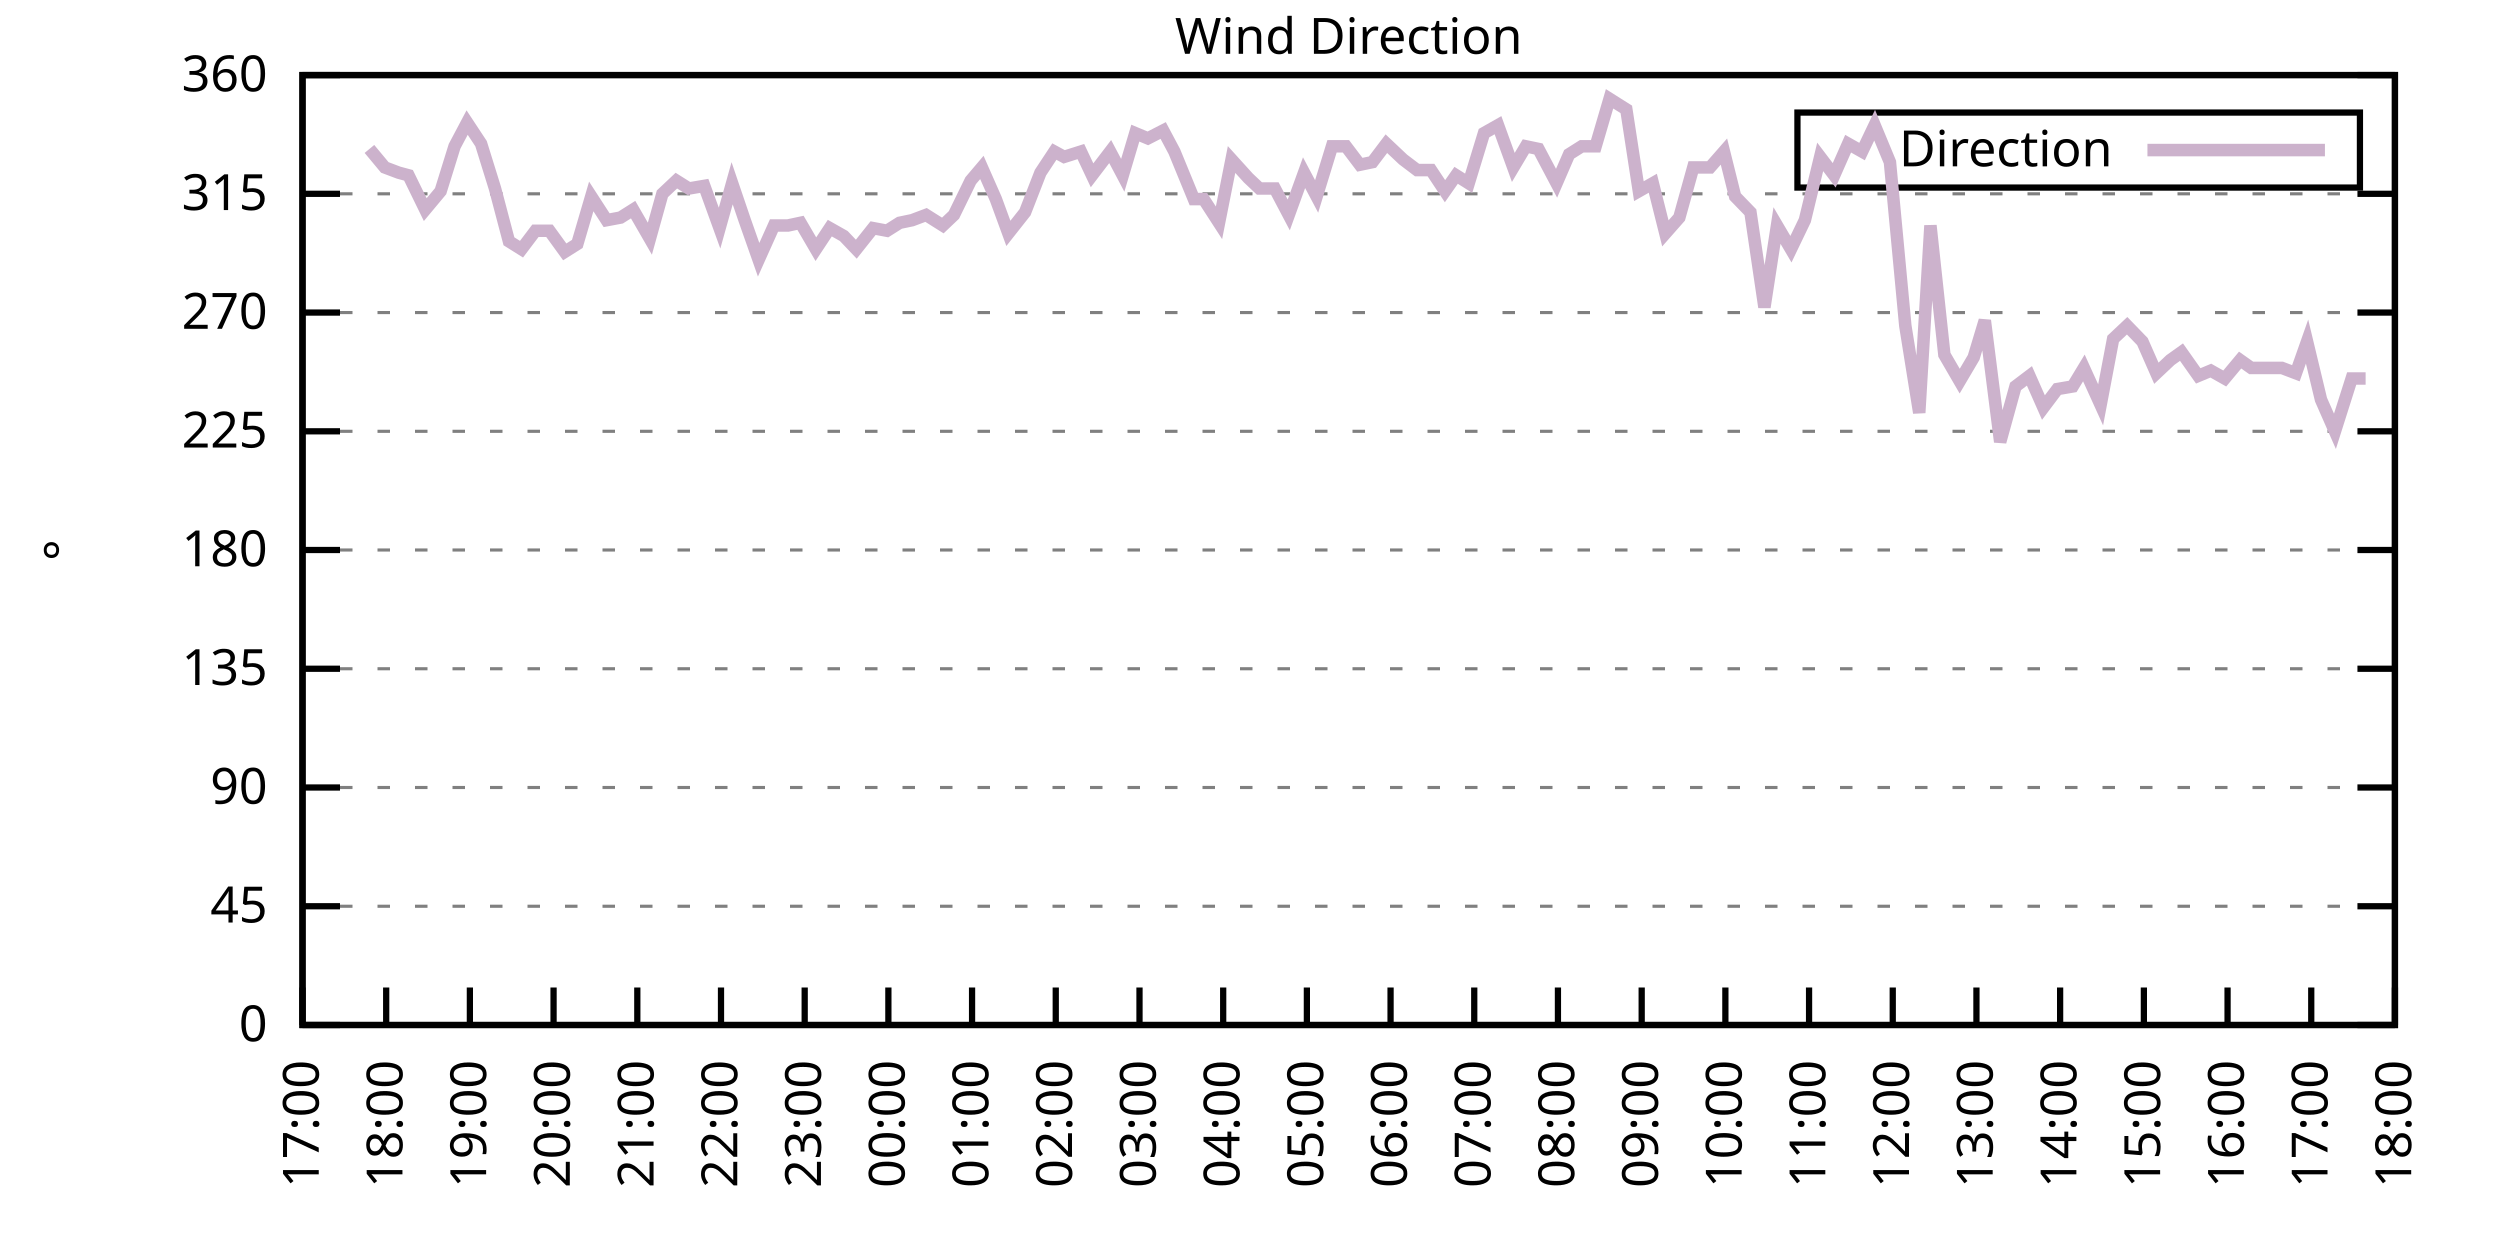
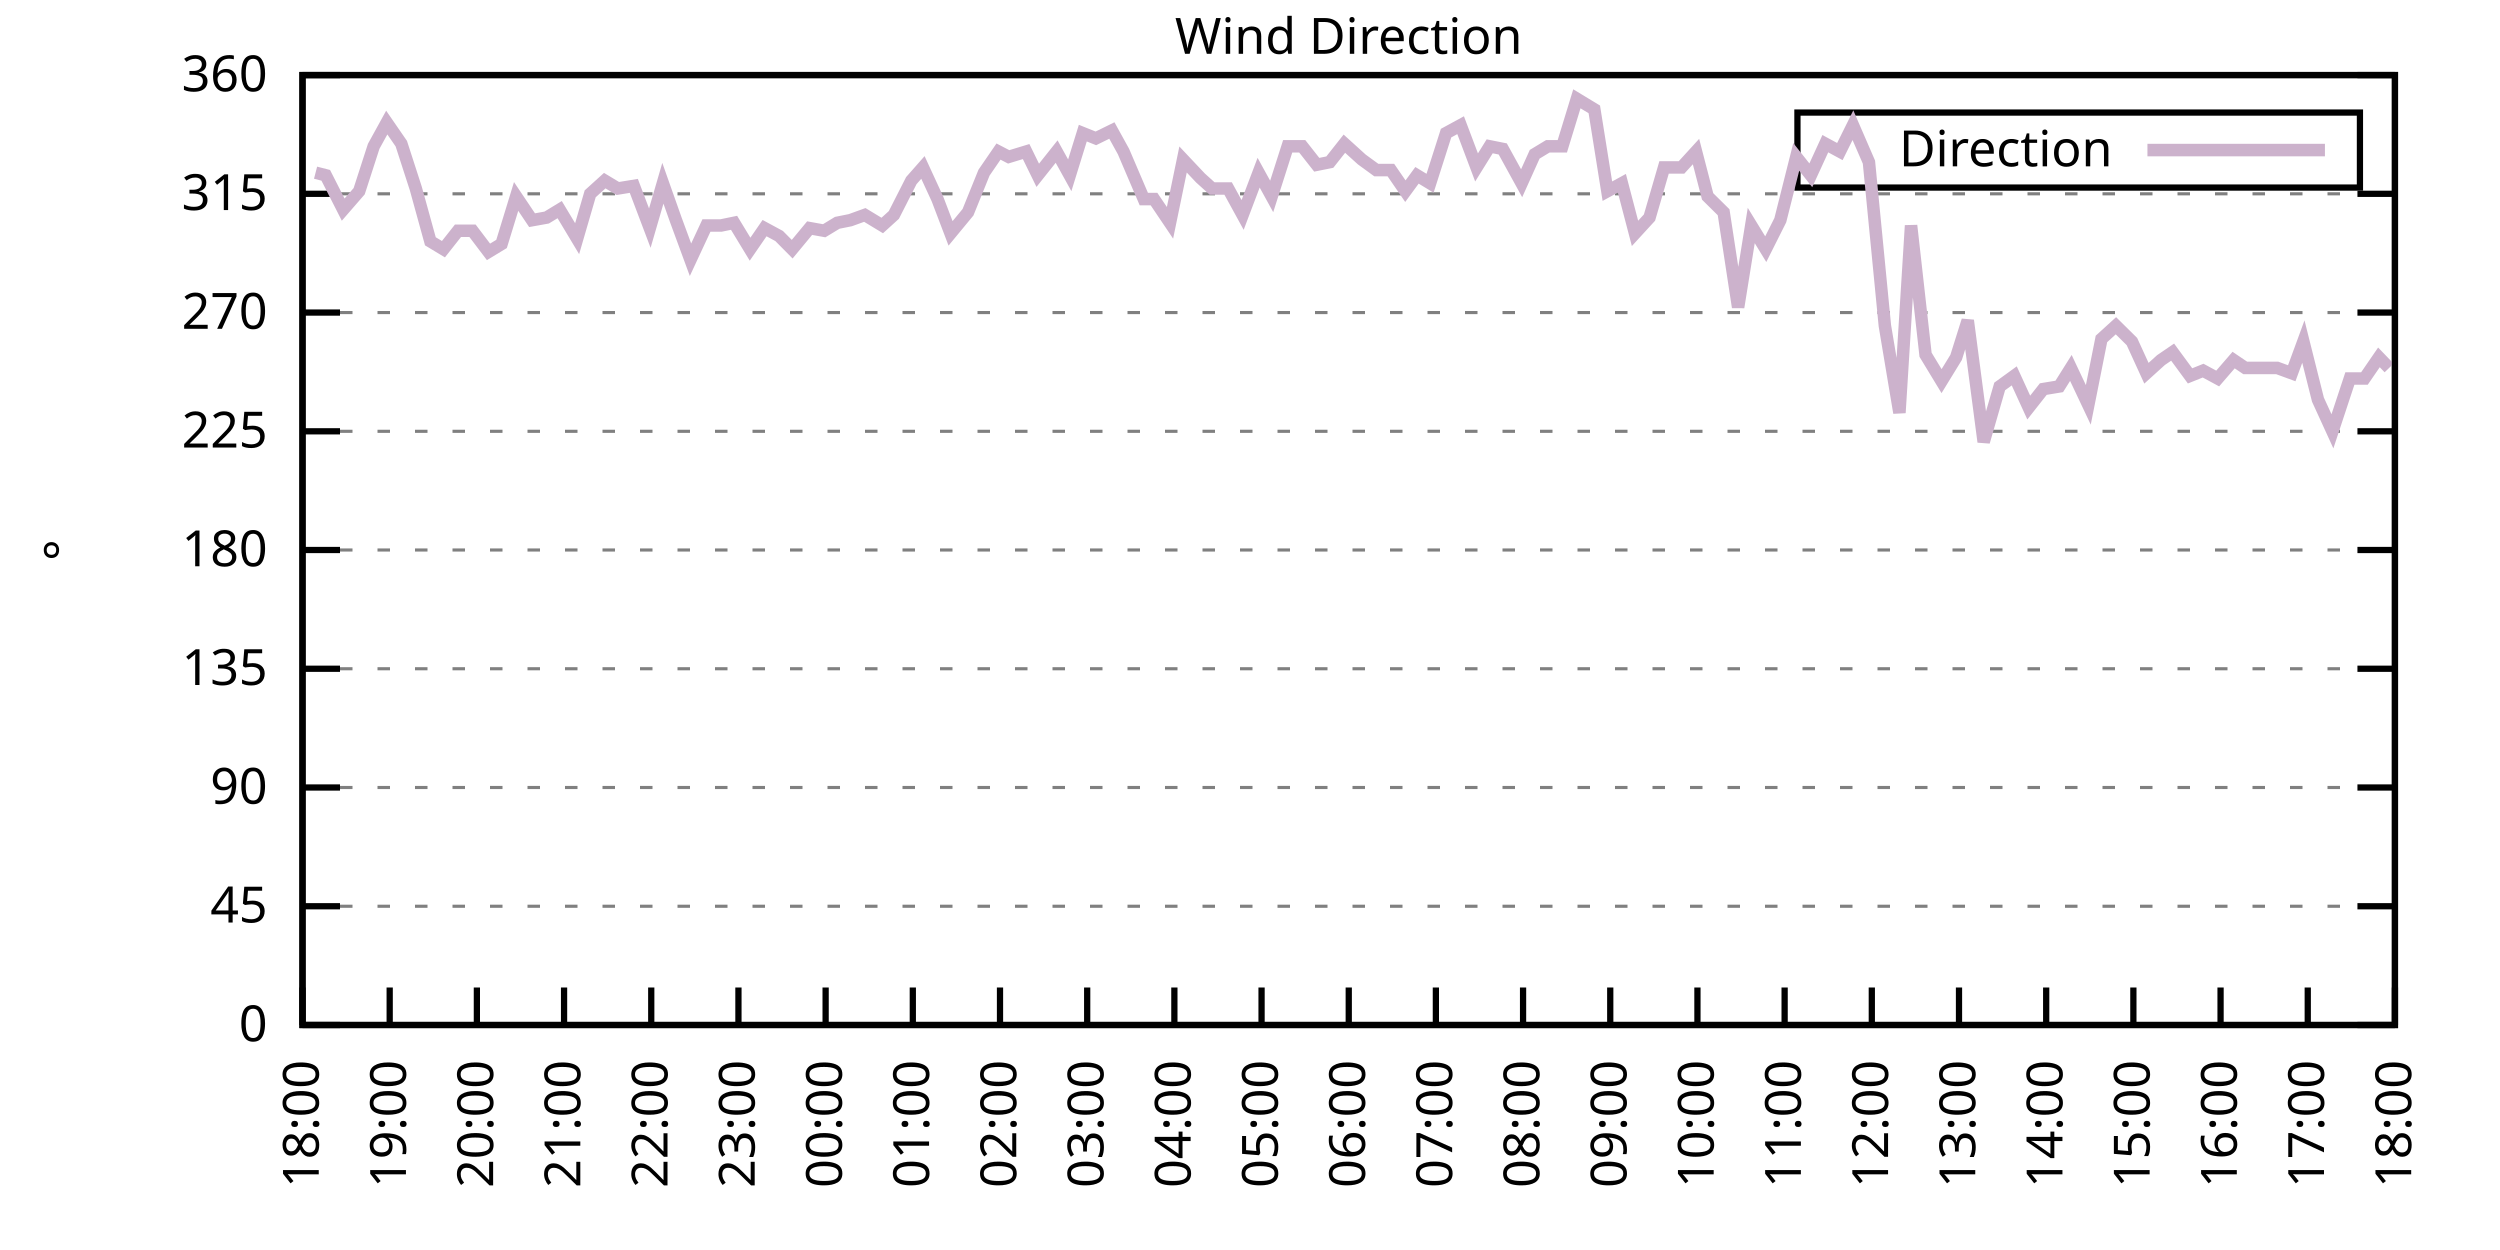
<svg xmlns="http://www.w3.org/2000/svg" xmlns:xlink="http://www.w3.org/1999/xlink" width="400" height="200" viewBox="0 0 400 200">
  <g id="gnuplot_canvas">
    <rect x="0" y="0" width="400" height="200" fill="none" />
    <defs>
      <circle id="gpDot" r="0.5" stroke-width="0.5" stroke="currentColor" />
      <path id="gpPt0" stroke-width="0.333" stroke="currentColor" d="M-1,0 h2 M0,-1 v2" />
      <path id="gpPt1" stroke-width="0.333" stroke="currentColor" d="M-1,-1 L1,1 M1,-1 L-1,1" />
      <path id="gpPt2" stroke-width="0.333" stroke="currentColor" d="M-1,0 L1,0 M0,-1 L0,1 M-1,-1 L1,1 M-1,1 L1,-1" />
      <rect id="gpPt3" stroke-width="0.333" stroke="currentColor" x="-1" y="-1" width="2" height="2" />
      <rect id="gpPt4" stroke-width="0.333" stroke="currentColor" fill="currentColor" x="-1" y="-1" width="2" height="2" />
      <circle id="gpPt5" stroke-width="0.333" stroke="currentColor" cx="0" cy="0" r="1" />
      <use xlink:href="#gpPt5" id="gpPt6" fill="currentColor" stroke="none" />
      <path id="gpPt7" stroke-width="0.333" stroke="currentColor" d="M0,-1.33 L-1.33,0.67 L1.33,0.67 z" />
      <use xlink:href="#gpPt7" id="gpPt8" fill="currentColor" stroke="none" />
      <use xlink:href="#gpPt7" id="gpPt9" stroke="currentColor" transform="rotate(180)" />
      <use xlink:href="#gpPt9" id="gpPt10" fill="currentColor" stroke="none" />
      <use xlink:href="#gpPt3" id="gpPt11" stroke="currentColor" transform="rotate(45)" />
      <use xlink:href="#gpPt11" id="gpPt12" fill="currentColor" stroke="none" />
      <path id="gpPt13" stroke-width="0.333" stroke="currentColor" d="M0,1.330 L1.265,0.411 L0.782,-1.067 L-0.782,-1.076 L-1.265,0.411 z" />
      <use xlink:href="#gpPt13" id="gpPt14" fill="currentColor" stroke="none" />
      <filter id="textbox" filterUnits="objectBoundingBox" x="0" y="0" height="1" width="1">
        <feFlood flood-color="white" flood-opacity="1" result="bgnd" />
        <feComposite in="SourceGraphic" in2="bgnd" operator="atop" />
      </filter>
      <filter id="greybox" filterUnits="objectBoundingBox" x="0" y="0" height="1" width="1">
        <feFlood flood-color="lightgrey" flood-opacity="1" result="grey" />
        <feComposite in="SourceGraphic" in2="grey" operator="atop" />
      </filter>
    </defs>
    <g fill="none" color="white" stroke="currentColor" stroke-width="1.00" stroke-linecap="butt" stroke-linejoin="miter">
</g>
    <g fill="none" color="black" stroke="currentColor" stroke-width="1.00" stroke-linecap="butt" stroke-linejoin="miter">
      <g stroke="none" shape-rendering="crispEdges">
        <polygon fill="rgb(255, 255, 255)" points="48.40,164.00 383.18,164.00 383.18,12.02 48.40,12.02 " />
      </g>
    </g>
    <g fill="none" color="black" stroke="currentColor" stroke-width="1.00" stroke-linecap="butt" stroke-linejoin="miter">
</g>
    <g fill="none" color="black" stroke="black" stroke-width="0.50" stroke-linecap="butt" stroke-linejoin="miter">
</g>
    <g fill="none" color="gray" stroke="currentColor" stroke-width="0.50" stroke-linecap="butt" stroke-linejoin="miter">
      <path stroke="gray" stroke-dasharray="2,4" class="gridline" d="M48.40,164.00 L383.19,164.00  " />
    </g>
    <g fill="none" color="gray" stroke="gray" stroke-width="1.00" stroke-linecap="butt" stroke-linejoin="miter">
</g>
    <g fill="none" color="black" stroke="currentColor" stroke-width="1.00" stroke-linecap="butt" stroke-linejoin="miter">
      <path stroke="black" d="M48.40,164.00 L54.40,164.00 M383.19,164.00 L377.19,164.00  " />
      <g transform="translate(42.80,166.60)" stroke="none" fill="black" font-family="Sans" font-size="8.00" text-anchor="end">
        <text>
          <tspan font-family="Sans"> 0</tspan>
        </text>
      </g>
    </g>
    <g fill="none" color="black" stroke="currentColor" stroke-width="1.00" stroke-linecap="butt" stroke-linejoin="miter">
</g>
    <g fill="none" color="black" stroke="black" stroke-width="0.50" stroke-linecap="butt" stroke-linejoin="miter">
</g>
    <g fill="none" color="gray" stroke="currentColor" stroke-width="0.50" stroke-linecap="butt" stroke-linejoin="miter">
      <path stroke="gray" stroke-dasharray="2,4" class="gridline" d="M48.40,145.00 L383.19,145.00  " />
    </g>
    <g fill="none" color="gray" stroke="gray" stroke-width="1.00" stroke-linecap="butt" stroke-linejoin="miter">
</g>
    <g fill="none" color="black" stroke="currentColor" stroke-width="1.00" stroke-linecap="butt" stroke-linejoin="miter">
      <path stroke="black" d="M48.40,145.00 L54.40,145.00 M383.19,145.00 L377.19,145.00  " />
      <g transform="translate(42.80,147.60)" stroke="none" fill="black" font-family="Sans" font-size="8.00" text-anchor="end">
        <text>
          <tspan font-family="Sans"> 45</tspan>
        </text>
      </g>
    </g>
    <g fill="none" color="black" stroke="currentColor" stroke-width="1.00" stroke-linecap="butt" stroke-linejoin="miter">
</g>
    <g fill="none" color="black" stroke="black" stroke-width="0.50" stroke-linecap="butt" stroke-linejoin="miter">
</g>
    <g fill="none" color="gray" stroke="currentColor" stroke-width="0.50" stroke-linecap="butt" stroke-linejoin="miter">
      <path stroke="gray" stroke-dasharray="2,4" class="gridline" d="M48.40,126.00 L383.19,126.00  " />
    </g>
    <g fill="none" color="gray" stroke="gray" stroke-width="1.00" stroke-linecap="butt" stroke-linejoin="miter">
</g>
    <g fill="none" color="black" stroke="currentColor" stroke-width="1.00" stroke-linecap="butt" stroke-linejoin="miter">
      <path stroke="black" d="M48.40,126.00 L54.40,126.00 M383.19,126.00 L377.19,126.00  " />
      <g transform="translate(42.80,128.60)" stroke="none" fill="black" font-family="Sans" font-size="8.00" text-anchor="end">
        <text>
          <tspan font-family="Sans"> 90</tspan>
        </text>
      </g>
    </g>
    <g fill="none" color="black" stroke="currentColor" stroke-width="1.00" stroke-linecap="butt" stroke-linejoin="miter">
</g>
    <g fill="none" color="black" stroke="black" stroke-width="0.50" stroke-linecap="butt" stroke-linejoin="miter">
</g>
    <g fill="none" color="gray" stroke="currentColor" stroke-width="0.50" stroke-linecap="butt" stroke-linejoin="miter">
      <path stroke="gray" stroke-dasharray="2,4" class="gridline" d="M48.40,107.00 L383.19,107.00  " />
    </g>
    <g fill="none" color="gray" stroke="gray" stroke-width="1.00" stroke-linecap="butt" stroke-linejoin="miter">
</g>
    <g fill="none" color="black" stroke="currentColor" stroke-width="1.00" stroke-linecap="butt" stroke-linejoin="miter">
      <path stroke="black" d="M48.40,107.00 L54.40,107.00 M383.19,107.00 L377.19,107.00  " />
      <g transform="translate(42.80,109.60)" stroke="none" fill="black" font-family="Sans" font-size="8.00" text-anchor="end">
        <text>
          <tspan font-family="Sans"> 135</tspan>
        </text>
      </g>
    </g>
    <g fill="none" color="black" stroke="currentColor" stroke-width="1.00" stroke-linecap="butt" stroke-linejoin="miter">
</g>
    <g fill="none" color="black" stroke="black" stroke-width="0.50" stroke-linecap="butt" stroke-linejoin="miter">
</g>
    <g fill="none" color="gray" stroke="currentColor" stroke-width="0.50" stroke-linecap="butt" stroke-linejoin="miter">
      <path stroke="gray" stroke-dasharray="2,4" class="gridline" d="M48.40,88.00 L383.19,88.00  " />
    </g>
    <g fill="none" color="gray" stroke="gray" stroke-width="1.00" stroke-linecap="butt" stroke-linejoin="miter">
</g>
    <g fill="none" color="black" stroke="currentColor" stroke-width="1.00" stroke-linecap="butt" stroke-linejoin="miter">
      <path stroke="black" d="M48.40,88.00 L54.40,88.00 M383.19,88.00 L377.19,88.00  " />
      <g transform="translate(42.80,90.60)" stroke="none" fill="black" font-family="Sans" font-size="8.00" text-anchor="end">
        <text>
          <tspan font-family="Sans"> 180</tspan>
        </text>
      </g>
    </g>
    <g fill="none" color="black" stroke="currentColor" stroke-width="1.00" stroke-linecap="butt" stroke-linejoin="miter">
</g>
    <g fill="none" color="black" stroke="black" stroke-width="0.50" stroke-linecap="butt" stroke-linejoin="miter">
</g>
    <g fill="none" color="gray" stroke="currentColor" stroke-width="0.50" stroke-linecap="butt" stroke-linejoin="miter">
      <path stroke="gray" stroke-dasharray="2,4" class="gridline" d="M48.40,69.01 L383.19,69.01  " />
    </g>
    <g fill="none" color="gray" stroke="gray" stroke-width="1.00" stroke-linecap="butt" stroke-linejoin="miter">
</g>
    <g fill="none" color="black" stroke="currentColor" stroke-width="1.00" stroke-linecap="butt" stroke-linejoin="miter">
      <path stroke="black" d="M48.40,69.01 L54.40,69.01 M383.19,69.01 L377.19,69.01  " />
      <g transform="translate(42.80,71.61)" stroke="none" fill="black" font-family="Sans" font-size="8.00" text-anchor="end">
        <text>
          <tspan font-family="Sans"> 225</tspan>
        </text>
      </g>
    </g>
    <g fill="none" color="black" stroke="currentColor" stroke-width="1.00" stroke-linecap="butt" stroke-linejoin="miter">
</g>
    <g fill="none" color="black" stroke="black" stroke-width="0.50" stroke-linecap="butt" stroke-linejoin="miter">
</g>
    <g fill="none" color="gray" stroke="currentColor" stroke-width="0.50" stroke-linecap="butt" stroke-linejoin="miter">
      <path stroke="gray" stroke-dasharray="2,4" class="gridline" d="M48.40,50.01 L383.19,50.01  " />
    </g>
    <g fill="none" color="gray" stroke="gray" stroke-width="1.00" stroke-linecap="butt" stroke-linejoin="miter">
</g>
    <g fill="none" color="black" stroke="currentColor" stroke-width="1.00" stroke-linecap="butt" stroke-linejoin="miter">
      <path stroke="black" d="M48.40,50.01 L54.40,50.01 M383.19,50.01 L377.19,50.01  " />
      <g transform="translate(42.80,52.61)" stroke="none" fill="black" font-family="Sans" font-size="8.00" text-anchor="end">
        <text>
          <tspan font-family="Sans"> 270</tspan>
        </text>
      </g>
    </g>
    <g fill="none" color="black" stroke="currentColor" stroke-width="1.00" stroke-linecap="butt" stroke-linejoin="miter">
</g>
    <g fill="none" color="black" stroke="black" stroke-width="0.50" stroke-linecap="butt" stroke-linejoin="miter">
</g>
    <g fill="none" color="gray" stroke="currentColor" stroke-width="0.50" stroke-linecap="butt" stroke-linejoin="miter">
      <path stroke="gray" stroke-dasharray="2,4" class="gridline" d="M48.40,31.01 L383.19,31.01  " />
    </g>
    <g fill="none" color="gray" stroke="gray" stroke-width="1.00" stroke-linecap="butt" stroke-linejoin="miter">
</g>
    <g fill="none" color="black" stroke="currentColor" stroke-width="1.00" stroke-linecap="butt" stroke-linejoin="miter">
      <path stroke="black" d="M48.40,31.01 L54.40,31.01 M383.19,31.01 L377.19,31.01  " />
      <g transform="translate(42.80,33.61)" stroke="none" fill="black" font-family="Sans" font-size="8.00" text-anchor="end">
        <text>
          <tspan font-family="Sans"> 315</tspan>
        </text>
      </g>
    </g>
    <g fill="none" color="black" stroke="currentColor" stroke-width="1.00" stroke-linecap="butt" stroke-linejoin="miter">
</g>
    <g fill="none" color="black" stroke="black" stroke-width="0.50" stroke-linecap="butt" stroke-linejoin="miter">
</g>
    <g fill="none" color="gray" stroke="currentColor" stroke-width="0.50" stroke-linecap="butt" stroke-linejoin="miter">
      <path stroke="gray" stroke-dasharray="2,4" class="gridline" d="M48.40,12.01 L383.19,12.01  " />
    </g>
    <g fill="none" color="gray" stroke="gray" stroke-width="1.00" stroke-linecap="butt" stroke-linejoin="miter">
</g>
    <g fill="none" color="black" stroke="currentColor" stroke-width="1.00" stroke-linecap="butt" stroke-linejoin="miter">
      <path stroke="black" d="M48.40,12.01 L54.40,12.01 M383.19,12.01 L377.19,12.01  " />
      <g transform="translate(42.80,14.61)" stroke="none" fill="black" font-family="Sans" font-size="8.00" text-anchor="end">
        <text>
          <tspan font-family="Sans"> 360</tspan>
        </text>
      </g>
    </g>
    <g fill="none" color="black" stroke="currentColor" stroke-width="1.00" stroke-linecap="butt" stroke-linejoin="miter">
      <path stroke="black" d="M48.40,164.00 L48.40,158.00  " />
      <g transform="translate(51.00,169.60) rotate(270.00)" stroke="none" fill="black" font-family="Sans" font-size="8.00" text-anchor="end">
        <text>
-           <tspan font-family="Sans">17:00</tspan>
-         </text>
-       </g>
-     </g>
-     <g fill="none" color="black" stroke="currentColor" stroke-width="1.00" stroke-linecap="butt" stroke-linejoin="miter">
-       <path stroke="black" d="M61.79,164.00 L61.79,158.00  " />
-       <g transform="translate(64.39,169.60) rotate(270.00)" stroke="none" fill="black" font-family="Sans" font-size="8.00" text-anchor="end">
-         <text>
          <tspan font-family="Sans">18:00</tspan>
        </text>
      </g>
    </g>
    <g fill="none" color="black" stroke="currentColor" stroke-width="1.00" stroke-linecap="butt" stroke-linejoin="miter">
-       <path stroke="black" d="M75.18,164.00 L75.18,158.00  " />
-       <g transform="translate(77.78,169.60) rotate(270.00)" stroke="none" fill="black" font-family="Sans" font-size="8.00" text-anchor="end">
+       <path stroke="black" d="M62.35,164.00 L62.35,158.00  " />
+       <g transform="translate(64.95,169.60) rotate(270.00)" stroke="none" fill="black" font-family="Sans" font-size="8.00" text-anchor="end">
        <text>
          <tspan font-family="Sans">19:00</tspan>
        </text>
      </g>
    </g>
    <g fill="none" color="black" stroke="currentColor" stroke-width="1.00" stroke-linecap="butt" stroke-linejoin="miter">
-       <path stroke="black" d="M88.57,164.00 L88.57,158.00  " />
-       <g transform="translate(91.17,169.60) rotate(270.00)" stroke="none" fill="black" font-family="Sans" font-size="8.00" text-anchor="end">
+       <path stroke="black" d="M76.30,164.00 L76.30,158.00  " />
+       <g transform="translate(78.90,169.60) rotate(270.00)" stroke="none" fill="black" font-family="Sans" font-size="8.00" text-anchor="end">
        <text>
          <tspan font-family="Sans">20:00</tspan>
        </text>
      </g>
    </g>
    <g fill="none" color="black" stroke="currentColor" stroke-width="1.00" stroke-linecap="butt" stroke-linejoin="miter">
-       <path stroke="black" d="M101.97,164.00 L101.97,158.00  " />
-       <g transform="translate(104.57,169.60) rotate(270.00)" stroke="none" fill="black" font-family="Sans" font-size="8.00" text-anchor="end">
+       <path stroke="black" d="M90.25,164.00 L90.25,158.00  " />
+       <g transform="translate(92.85,169.60) rotate(270.00)" stroke="none" fill="black" font-family="Sans" font-size="8.00" text-anchor="end">
        <text>
          <tspan font-family="Sans">21:00</tspan>
        </text>
      </g>
    </g>
    <g fill="none" color="black" stroke="currentColor" stroke-width="1.00" stroke-linecap="butt" stroke-linejoin="miter">
-       <path stroke="black" d="M115.36,164.00 L115.36,158.00  " />
-       <g transform="translate(117.96,169.60) rotate(270.00)" stroke="none" fill="black" font-family="Sans" font-size="8.00" text-anchor="end">
+       <path stroke="black" d="M104.20,164.00 L104.20,158.00  " />
+       <g transform="translate(106.80,169.60) rotate(270.00)" stroke="none" fill="black" font-family="Sans" font-size="8.00" text-anchor="end">
        <text>
          <tspan font-family="Sans">22:00</tspan>
        </text>
      </g>
    </g>
    <g fill="none" color="black" stroke="currentColor" stroke-width="1.00" stroke-linecap="butt" stroke-linejoin="miter">
-       <path stroke="black" d="M128.75,164.00 L128.75,158.00  " />
-       <g transform="translate(131.35,169.60) rotate(270.00)" stroke="none" fill="black" font-family="Sans" font-size="8.00" text-anchor="end">
+       <path stroke="black" d="M118.15,164.00 L118.15,158.00  " />
+       <g transform="translate(120.75,169.60) rotate(270.00)" stroke="none" fill="black" font-family="Sans" font-size="8.00" text-anchor="end">
        <text>
          <tspan font-family="Sans">23:00</tspan>
        </text>
      </g>
    </g>
    <g fill="none" color="black" stroke="currentColor" stroke-width="1.00" stroke-linecap="butt" stroke-linejoin="miter">
-       <path stroke="black" d="M142.14,164.00 L142.14,158.00  " />
-       <g transform="translate(144.74,169.60) rotate(270.00)" stroke="none" fill="black" font-family="Sans" font-size="8.00" text-anchor="end">
+       <path stroke="black" d="M132.10,164.00 L132.10,158.00  " />
+       <g transform="translate(134.70,169.60) rotate(270.00)" stroke="none" fill="black" font-family="Sans" font-size="8.00" text-anchor="end">
        <text>
          <tspan font-family="Sans">00:00</tspan>
        </text>
      </g>
    </g>
    <g fill="none" color="black" stroke="currentColor" stroke-width="1.00" stroke-linecap="butt" stroke-linejoin="miter">
-       <path stroke="black" d="M155.53,164.00 L155.53,158.00  " />
-       <g transform="translate(158.13,169.60) rotate(270.00)" stroke="none" fill="black" font-family="Sans" font-size="8.00" text-anchor="end">
+       <path stroke="black" d="M146.05,164.00 L146.05,158.00  " />
+       <g transform="translate(148.65,169.60) rotate(270.00)" stroke="none" fill="black" font-family="Sans" font-size="8.00" text-anchor="end">
        <text>
          <tspan font-family="Sans">01:00</tspan>
        </text>
      </g>
    </g>
    <g fill="none" color="black" stroke="currentColor" stroke-width="1.00" stroke-linecap="butt" stroke-linejoin="miter">
-       <path stroke="black" d="M168.92,164.00 L168.92,158.00  " />
-       <g transform="translate(171.52,169.60) rotate(270.00)" stroke="none" fill="black" font-family="Sans" font-size="8.00" text-anchor="end">
+       <path stroke="black" d="M160.00,164.00 L160.00,158.00  " />
+       <g transform="translate(162.60,169.60) rotate(270.00)" stroke="none" fill="black" font-family="Sans" font-size="8.00" text-anchor="end">
        <text>
          <tspan font-family="Sans">02:00</tspan>
        </text>
      </g>
    </g>
    <g fill="none" color="black" stroke="currentColor" stroke-width="1.00" stroke-linecap="butt" stroke-linejoin="miter">
-       <path stroke="black" d="M182.32,164.00 L182.32,158.00  " />
-       <g transform="translate(184.92,169.60) rotate(270.00)" stroke="none" fill="black" font-family="Sans" font-size="8.00" text-anchor="end">
+       <path stroke="black" d="M173.95,164.00 L173.95,158.00  " />
+       <g transform="translate(176.55,169.60) rotate(270.00)" stroke="none" fill="black" font-family="Sans" font-size="8.00" text-anchor="end">
        <text>
          <tspan font-family="Sans">03:00</tspan>
        </text>
      </g>
    </g>
    <g fill="none" color="black" stroke="currentColor" stroke-width="1.00" stroke-linecap="butt" stroke-linejoin="miter">
-       <path stroke="black" d="M195.71,164.00 L195.71,158.00  " />
-       <g transform="translate(198.31,169.60) rotate(270.00)" stroke="none" fill="black" font-family="Sans" font-size="8.00" text-anchor="end">
+       <path stroke="black" d="M187.90,164.00 L187.90,158.00  " />
+       <g transform="translate(190.50,169.60) rotate(270.00)" stroke="none" fill="black" font-family="Sans" font-size="8.00" text-anchor="end">
        <text>
          <tspan font-family="Sans">04:00</tspan>
        </text>
      </g>
    </g>
    <g fill="none" color="black" stroke="currentColor" stroke-width="1.00" stroke-linecap="butt" stroke-linejoin="miter">
-       <path stroke="black" d="M209.10,164.00 L209.10,158.00  " />
-       <g transform="translate(211.70,169.60) rotate(270.00)" stroke="none" fill="black" font-family="Sans" font-size="8.00" text-anchor="end">
+       <path stroke="black" d="M201.85,164.00 L201.85,158.00  " />
+       <g transform="translate(204.45,169.60) rotate(270.00)" stroke="none" fill="black" font-family="Sans" font-size="8.00" text-anchor="end">
        <text>
          <tspan font-family="Sans">05:00</tspan>
        </text>
      </g>
    </g>
    <g fill="none" color="black" stroke="currentColor" stroke-width="1.00" stroke-linecap="butt" stroke-linejoin="miter">
-       <path stroke="black" d="M222.49,164.00 L222.49,158.00  " />
-       <g transform="translate(225.09,169.60) rotate(270.00)" stroke="none" fill="black" font-family="Sans" font-size="8.00" text-anchor="end">
+       <path stroke="black" d="M215.80,164.00 L215.80,158.00  " />
+       <g transform="translate(218.40,169.60) rotate(270.00)" stroke="none" fill="black" font-family="Sans" font-size="8.00" text-anchor="end">
        <text>
          <tspan font-family="Sans">06:00</tspan>
        </text>
      </g>
    </g>
    <g fill="none" color="black" stroke="currentColor" stroke-width="1.00" stroke-linecap="butt" stroke-linejoin="miter">
-       <path stroke="black" d="M235.88,164.00 L235.88,158.00  " />
-       <g transform="translate(238.48,169.60) rotate(270.00)" stroke="none" fill="black" font-family="Sans" font-size="8.00" text-anchor="end">
+       <path stroke="black" d="M229.74,164.00 L229.74,158.00  " />
+       <g transform="translate(232.34,169.60) rotate(270.00)" stroke="none" fill="black" font-family="Sans" font-size="8.00" text-anchor="end">
        <text>
          <tspan font-family="Sans">07:00</tspan>
        </text>
      </g>
    </g>
    <g fill="none" color="black" stroke="currentColor" stroke-width="1.00" stroke-linecap="butt" stroke-linejoin="miter">
-       <path stroke="black" d="M249.27,164.00 L249.27,158.00  " />
-       <g transform="translate(251.87,169.60) rotate(270.00)" stroke="none" fill="black" font-family="Sans" font-size="8.00" text-anchor="end">
+       <path stroke="black" d="M243.69,164.00 L243.69,158.00  " />
+       <g transform="translate(246.29,169.60) rotate(270.00)" stroke="none" fill="black" font-family="Sans" font-size="8.00" text-anchor="end">
        <text>
          <tspan font-family="Sans">08:00</tspan>
        </text>
      </g>
    </g>
    <g fill="none" color="black" stroke="currentColor" stroke-width="1.00" stroke-linecap="butt" stroke-linejoin="miter">
-       <path stroke="black" d="M262.67,164.00 L262.67,158.00  " />
-       <g transform="translate(265.27,169.60) rotate(270.00)" stroke="none" fill="black" font-family="Sans" font-size="8.00" text-anchor="end">
+       <path stroke="black" d="M257.64,164.00 L257.64,158.00  " />
+       <g transform="translate(260.24,169.60) rotate(270.00)" stroke="none" fill="black" font-family="Sans" font-size="8.00" text-anchor="end">
        <text>
          <tspan font-family="Sans">09:00</tspan>
        </text>
      </g>
    </g>
    <g fill="none" color="black" stroke="currentColor" stroke-width="1.00" stroke-linecap="butt" stroke-linejoin="miter">
-       <path stroke="black" d="M276.06,164.00 L276.06,158.00  " />
-       <g transform="translate(278.66,169.60) rotate(270.00)" stroke="none" fill="black" font-family="Sans" font-size="8.00" text-anchor="end">
+       <path stroke="black" d="M271.59,164.00 L271.59,158.00  " />
+       <g transform="translate(274.19,169.60) rotate(270.00)" stroke="none" fill="black" font-family="Sans" font-size="8.00" text-anchor="end">
        <text>
          <tspan font-family="Sans">10:00</tspan>
        </text>
      </g>
    </g>
    <g fill="none" color="black" stroke="currentColor" stroke-width="1.00" stroke-linecap="butt" stroke-linejoin="miter">
-       <path stroke="black" d="M289.45,164.00 L289.45,158.00  " />
-       <g transform="translate(292.05,169.60) rotate(270.00)" stroke="none" fill="black" font-family="Sans" font-size="8.00" text-anchor="end">
+       <path stroke="black" d="M285.54,164.00 L285.54,158.00  " />
+       <g transform="translate(288.14,169.60) rotate(270.00)" stroke="none" fill="black" font-family="Sans" font-size="8.00" text-anchor="end">
        <text>
          <tspan font-family="Sans">11:00</tspan>
        </text>
      </g>
    </g>
    <g fill="none" color="black" stroke="currentColor" stroke-width="1.00" stroke-linecap="butt" stroke-linejoin="miter">
-       <path stroke="black" d="M302.84,164.00 L302.84,158.00  " />
-       <g transform="translate(305.44,169.60) rotate(270.00)" stroke="none" fill="black" font-family="Sans" font-size="8.00" text-anchor="end">
+       <path stroke="black" d="M299.49,164.00 L299.49,158.00  " />
+       <g transform="translate(302.09,169.60) rotate(270.00)" stroke="none" fill="black" font-family="Sans" font-size="8.00" text-anchor="end">
        <text>
          <tspan font-family="Sans">12:00</tspan>
        </text>
      </g>
    </g>
    <g fill="none" color="black" stroke="currentColor" stroke-width="1.00" stroke-linecap="butt" stroke-linejoin="miter">
-       <path stroke="black" d="M316.23,164.00 L316.23,158.00  " />
-       <g transform="translate(318.83,169.60) rotate(270.00)" stroke="none" fill="black" font-family="Sans" font-size="8.00" text-anchor="end">
+       <path stroke="black" d="M313.44,164.00 L313.44,158.00  " />
+       <g transform="translate(316.04,169.60) rotate(270.00)" stroke="none" fill="black" font-family="Sans" font-size="8.00" text-anchor="end">
        <text>
          <tspan font-family="Sans">13:00</tspan>
        </text>
      </g>
    </g>
    <g fill="none" color="black" stroke="currentColor" stroke-width="1.00" stroke-linecap="butt" stroke-linejoin="miter">
-       <path stroke="black" d="M329.62,164.00 L329.62,158.00  " />
-       <g transform="translate(332.22,169.60) rotate(270.00)" stroke="none" fill="black" font-family="Sans" font-size="8.00" text-anchor="end">
+       <path stroke="black" d="M327.39,164.00 L327.39,158.00  " />
+       <g transform="translate(329.99,169.60) rotate(270.00)" stroke="none" fill="black" font-family="Sans" font-size="8.00" text-anchor="end">
        <text>
          <tspan font-family="Sans">14:00</tspan>
        </text>
      </g>
    </g>
    <g fill="none" color="black" stroke="currentColor" stroke-width="1.00" stroke-linecap="butt" stroke-linejoin="miter">
-       <path stroke="black" d="M343.02,164.00 L343.02,158.00  " />
-       <g transform="translate(345.62,169.60) rotate(270.00)" stroke="none" fill="black" font-family="Sans" font-size="8.00" text-anchor="end">
+       <path stroke="black" d="M341.34,164.00 L341.34,158.00  " />
+       <g transform="translate(343.94,169.60) rotate(270.00)" stroke="none" fill="black" font-family="Sans" font-size="8.00" text-anchor="end">
        <text>
          <tspan font-family="Sans">15:00</tspan>
        </text>
      </g>
    </g>
    <g fill="none" color="black" stroke="currentColor" stroke-width="1.00" stroke-linecap="butt" stroke-linejoin="miter">
-       <path stroke="black" d="M356.41,164.00 L356.41,158.00  " />
-       <g transform="translate(359.01,169.60) rotate(270.00)" stroke="none" fill="black" font-family="Sans" font-size="8.00" text-anchor="end">
+       <path stroke="black" d="M355.29,164.00 L355.29,158.00  " />
+       <g transform="translate(357.89,169.60) rotate(270.00)" stroke="none" fill="black" font-family="Sans" font-size="8.00" text-anchor="end">
        <text>
          <tspan font-family="Sans">16:00</tspan>
        </text>
      </g>
    </g>
    <g fill="none" color="black" stroke="currentColor" stroke-width="1.00" stroke-linecap="butt" stroke-linejoin="miter">
-       <path stroke="black" d="M369.80,164.00 L369.80,158.00  " />
-       <g transform="translate(372.40,169.60) rotate(270.00)" stroke="none" fill="black" font-family="Sans" font-size="8.00" text-anchor="end">
+       <path stroke="black" d="M369.24,164.00 L369.24,158.00  " />
+       <g transform="translate(371.84,169.60) rotate(270.00)" stroke="none" fill="black" font-family="Sans" font-size="8.00" text-anchor="end">
        <text>
          <tspan font-family="Sans">17:00</tspan>
        </text>
      </g>
    </g>
    <g fill="none" color="black" stroke="currentColor" stroke-width="1.00" stroke-linecap="butt" stroke-linejoin="miter">
      <path stroke="black" d="M383.19,164.00 L383.19,158.00  " />
      <g transform="translate(385.79,169.60) rotate(270.00)" stroke="none" fill="black" font-family="Sans" font-size="8.00" text-anchor="end">
        <text>
          <tspan font-family="Sans">18:00</tspan>
        </text>
      </g>
    </g>
    <g fill="none" color="black" stroke="currentColor" stroke-width="1.00" stroke-linecap="butt" stroke-linejoin="miter">
</g>
    <g fill="none" color="black" stroke="currentColor" stroke-width="1.00" stroke-linecap="butt" stroke-linejoin="miter">
      <path stroke="black" d="M48.40,12.01 L48.40,164.00 L383.19,164.00 L383.19,12.01 L48.40,12.01 Z  " />
    </g>
    <g fill="none" color="black" stroke="currentColor" stroke-width="1.00" stroke-linecap="butt" stroke-linejoin="miter">
</g>
    <g fill="none" color="black" stroke="currentColor" stroke-width="1.00" stroke-linecap="butt" stroke-linejoin="miter">
      <path stroke="black" d="M287.59,30.01 L287.59,18.01 L377.59,18.01 L377.59,30.01 L287.59,30.01 Z  " />
    </g>
    <g id="Wind_direction_plot_1">
      <g fill="none" color="white" stroke="black" stroke-width="2.00" stroke-linecap="butt" stroke-linejoin="miter">
</g>
      <g fill="none" color="black" stroke="currentColor" stroke-width="2.00" stroke-linecap="butt" stroke-linejoin="miter">
        <g transform="translate(337.99,26.61)" stroke="none" fill="black" font-family="Sans" font-size="8.00" text-anchor="end">
          <text>
            <tspan font-family="Sans">Direction</tspan>
          </text>
        </g>
      </g>
      <g fill="none" color="black" stroke="currentColor" stroke-width="2.00" stroke-linecap="butt" stroke-linejoin="miter">
-         <path stroke="rgb(204, 178, 204)" d="M343.59,24.01 L371.99,24.01 M59.11,23.83 L61.57,26.79 L63.80,27.63 L65.36,28.05 L68.04,33.54 L70.50,30.59   L72.73,23.41 L74.74,19.61 L76.97,22.99 L79.20,30.16 L81.43,38.61 L83.44,39.87 L85.67,36.92 L87.91,36.92   L90.36,40.30 L92.37,39.03 L94.60,31.43 L97.06,35.23 L99.29,34.81 L101.30,33.54 L103.98,38.19 L105.98,31.01   L108.22,28.90 L110.22,30.16 L112.68,29.74 L115.13,36.50 L117.14,29.32 L119.15,35.23 L121.38,41.56 L123.84,36.08   L126.07,36.08 L128.08,35.65 L130.54,39.87 L132.77,36.50 L135.00,37.76 L137.01,39.87 L139.69,36.50 L141.92,36.92   L143.93,35.65 L145.94,35.23 L148.17,34.39 L150.85,36.08 L152.63,34.39 L155.31,28.90 L157.10,26.79 L159.33,31.85   L161.34,37.34 L164.01,33.96 L166.47,27.63 L168.70,24.25 L170.26,25.10 L172.94,24.25 L174.73,28.05 L177.63,24.25   L179.64,28.05 L181.65,21.30 L183.66,22.14 L186.11,20.88 L187.90,24.25 L191.02,31.85 L192.58,31.85 L195.04,35.65   L197.05,25.52 L199.73,28.48 L201.51,30.16 L203.97,30.16 L206.20,34.39 L208.65,27.63 L210.66,31.43 L213.12,23.41   L215.35,23.41 L217.58,26.36 L219.59,25.94 L221.82,22.99 L224.50,25.52 L226.73,27.21 L228.96,27.21 L231.20,30.59   L232.98,28.05 L234.99,29.32 L237.44,21.30 L239.68,20.03 L242.13,26.79 L244.14,23.41 L246.15,23.83 L249.05,29.32   L251.06,24.68 L253.07,23.41 L255.30,23.41 L257.53,15.81 L260.21,17.50 L262.22,30.59 L264.45,29.32 L266.46,37.34   L268.69,34.81 L270.92,26.79 L273.60,26.79 L275.83,24.25 L277.62,31.43 L280.07,33.96 L282.31,49.16 L284.32,36.08   L286.55,39.87 L288.78,35.23 L291.23,25.10 L293.47,28.05 L295.70,22.99 L297.93,24.25 L299.94,20.03 L302.39,25.94   L304.85,52.12 L307.08,66.05 L308.87,36.08 L311.10,56.76 L313.55,60.98 L315.79,57.18 L317.57,51.27 L320.03,70.70   L322.48,61.83 L324.71,60.14 L326.95,65.21 L329.18,62.25 L331.63,61.83 L333.42,58.87 L336.10,64.78 L338.10,54.23   L340.34,52.12 L342.79,54.65 L345.02,59.72 L347.26,57.61 L349.04,56.34 L351.72,60.14 L353.73,59.30 L355.96,60.56   L358.42,57.61 L360.20,58.87 L362.66,58.87 L365.11,58.87 L367.34,59.72 L369.13,54.65 L371.36,63.94 L373.59,69.01   L376.27,60.56 L378.50,60.56  " />
+         <path stroke="rgb(204, 178, 204)" d="M343.59,24.01 L371.99,24.01 M50.49,27.63 L52.12,28.05 L54.91,33.54 L57.47,30.59 L59.79,23.41 L61.88,19.61   L64.21,22.99 L66.53,30.16 L68.86,38.61 L70.95,39.87 L73.28,36.92 L75.60,36.92 L78.16,40.30 L80.25,39.03   L82.58,31.43 L85.13,35.23 L87.46,34.81 L89.55,33.54 L92.34,38.19 L94.43,31.01 L96.76,28.90 L98.85,30.16   L101.41,29.74 L103.97,36.50 L106.06,29.32 L108.15,35.23 L110.48,41.56 L113.03,36.08 L115.36,36.08 L117.45,35.65   L120.01,39.87 L122.33,36.50 L124.66,37.76 L126.75,39.87 L129.54,36.50 L131.87,36.92 L133.96,35.65 L136.05,35.23   L138.37,34.39 L141.16,36.08 L143.02,34.39 L145.81,28.90 L147.67,26.79 L150.00,31.85 L152.09,37.34 L154.88,33.96   L157.44,27.63 L159.76,24.25 L161.39,25.10 L164.18,24.25 L166.04,28.05 L169.06,24.25 L171.16,28.05 L173.25,21.30   L175.34,22.14 L177.90,20.88 L179.76,24.25 L183.01,31.85 L184.64,31.85 L187.20,35.65 L189.29,25.52 L192.08,28.48   L193.94,30.16 L196.50,30.16 L198.82,34.39 L201.38,27.63 L203.47,31.43 L206.03,23.41 L208.36,23.41 L210.68,26.36   L212.77,25.94 L215.10,22.99 L217.89,25.52 L220.21,27.21 L222.54,27.21 L224.86,30.59 L226.72,28.05 L228.81,29.32   L231.37,21.30 L233.70,20.03 L236.25,26.79 L238.35,23.41 L240.44,23.83 L243.46,29.32 L245.55,24.68 L247.65,23.41   L249.97,23.41 L252.30,15.81 L255.09,17.50 L257.18,30.59 L259.50,29.32 L261.60,37.34 L263.92,34.81 L266.25,26.79   L269.04,26.79 L271.36,24.25 L273.22,31.43 L275.78,33.96 L278.10,49.16 L280.20,36.08 L282.52,39.87 L284.85,35.23   L287.40,25.10 L289.73,28.05 L292.05,22.99 L294.38,24.25 L296.47,20.03 L299.03,25.94 L301.58,52.12 L303.91,66.05   L305.77,36.08 L308.09,56.76 L310.65,60.98 L312.98,57.18 L314.84,51.27 L317.39,70.70 L319.95,61.83 L322.28,60.14   L324.60,65.21 L326.93,62.25 L329.48,61.83 L331.34,58.87 L334.13,64.78 L336.23,54.23 L338.55,52.12 L341.11,54.65   L343.43,59.72 L345.76,57.61 L347.62,56.34 L350.41,60.14 L352.50,59.30 L354.83,60.56 L357.38,57.61 L359.24,58.87   L361.80,58.87 L364.36,58.87 L366.68,59.72 L368.54,54.65 L370.87,63.94 L373.19,69.01 L375.98,60.56 L378.31,60.56   L380.63,57.18 L382.26,58.87  " />
      </g>
    </g>
    <g fill="none" color="black" stroke="currentColor" stroke-width="2.00" stroke-linecap="butt" stroke-linejoin="miter">
</g>
    <g fill="none" color="black" stroke="black" stroke-width="1.00" stroke-linecap="butt" stroke-linejoin="miter">
</g>
    <g fill="none" color="black" stroke="currentColor" stroke-width="1.00" stroke-linecap="butt" stroke-linejoin="miter">
      <path stroke="black" d="M48.40,12.01 L48.40,164.00 L383.19,164.00 L383.19,12.01 L48.40,12.01 Z  " />
      <g transform="translate(12.80,88.01) rotate(270.00)" stroke="none" fill="black" font-family="Sans" font-size="8.00" text-anchor="middle">
        <text>
          <tspan font-family="Sans">°</tspan>
        </text>
      </g>
    </g>
    <g fill="none" color="black" stroke="currentColor" stroke-width="1.00" stroke-linecap="butt" stroke-linejoin="miter">
</g>
    <g fill="none" color="black" stroke="currentColor" stroke-width="1.00" stroke-linecap="butt" stroke-linejoin="miter">
      <g transform="translate(215.79,8.61)" stroke="none" fill="black" font-family="Sans" font-size="8.00" text-anchor="middle">
        <text>
          <tspan font-family="Sans">Wind Direction</tspan>
        </text>
      </g>
    </g>
    <g fill="none" color="black" stroke="currentColor" stroke-width="1.00" stroke-linecap="butt" stroke-linejoin="miter">
</g>
  </g>
</svg>
